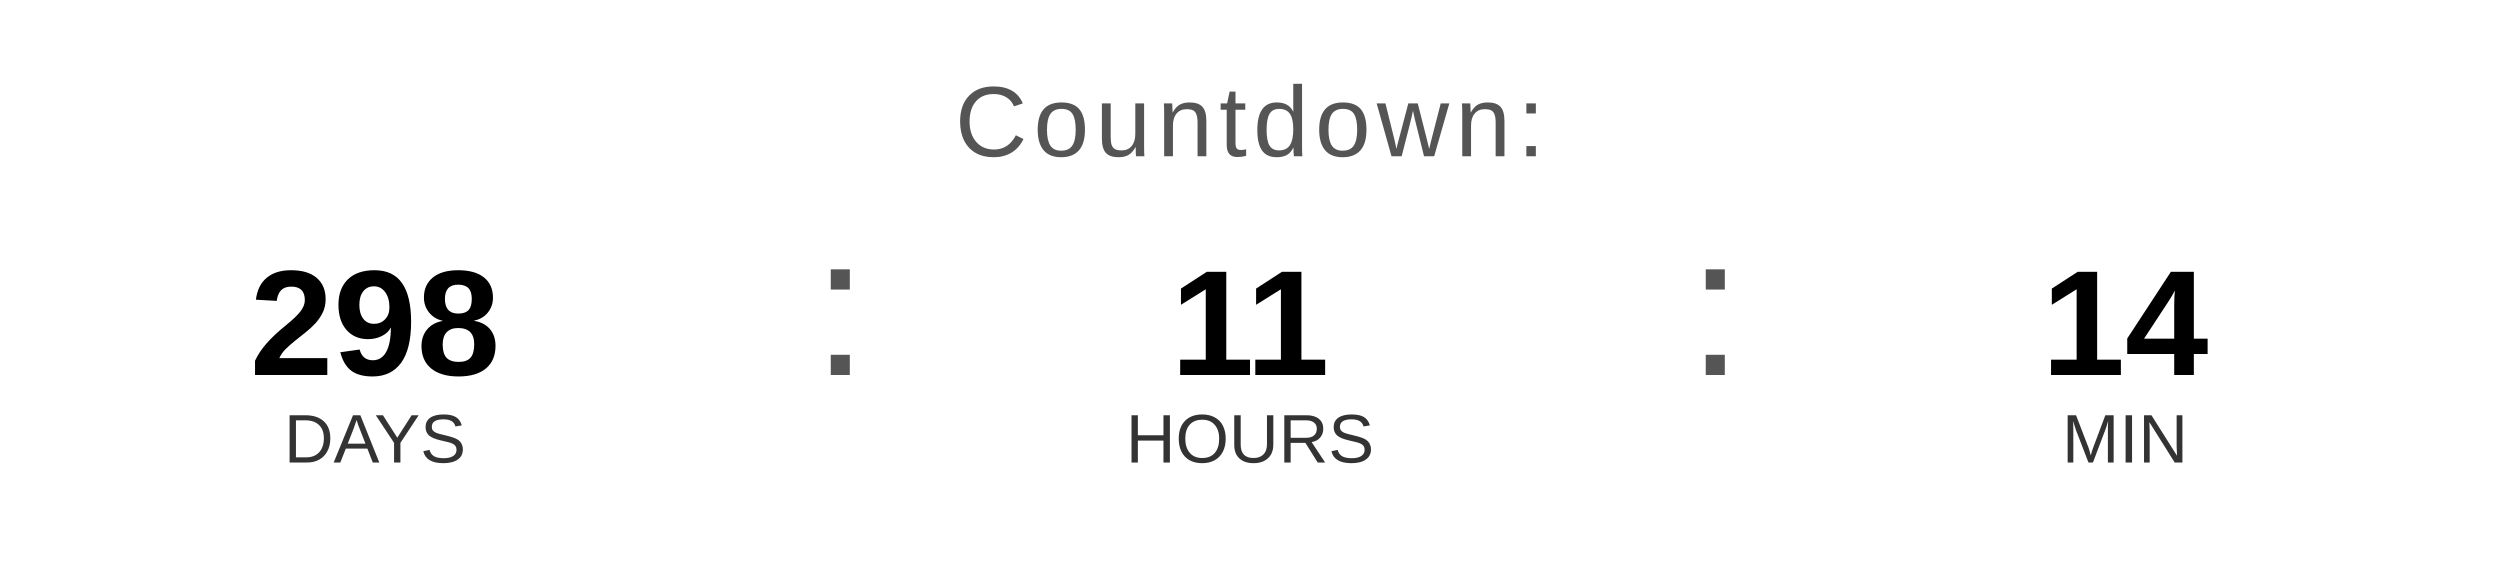
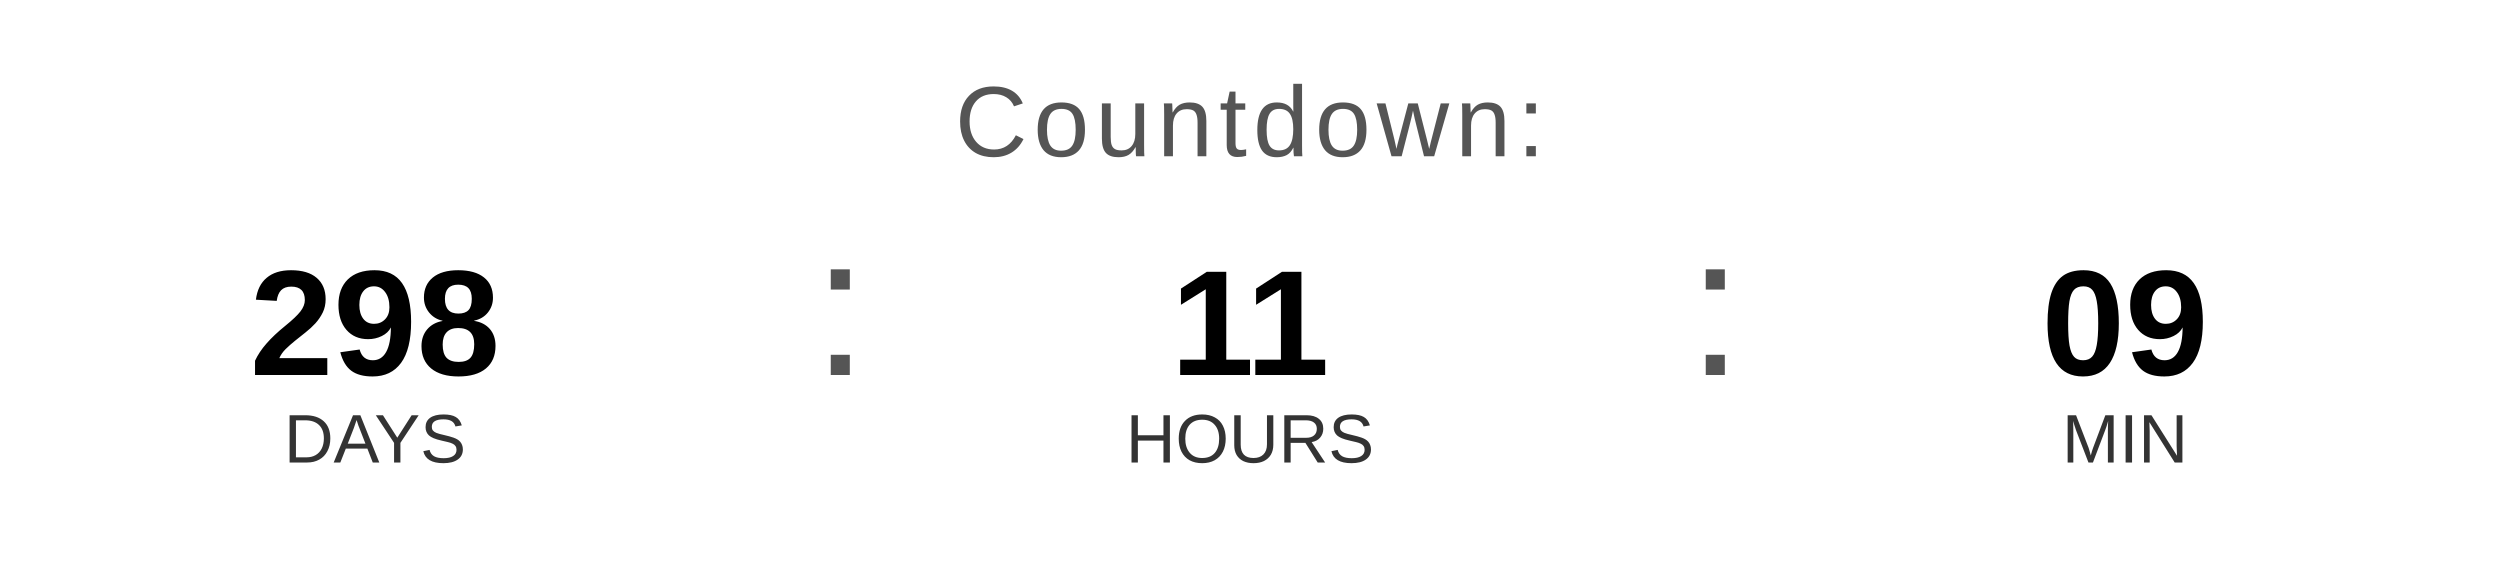
<svg xmlns="http://www.w3.org/2000/svg" width="400" height="90" viewBox="0 0 400 90">
  <text x="200" y="25" font-family="Arial, Helvetica, sans-serif" font-size="16" fill="#555555" text-anchor="middle" letter-spacing="1">
    Countdown:
  </text>
  <text x="60" y="60" font-family="Arial, Helvetica, sans-serif" font-size="24" font-weight="bold" fill="#000000" text-anchor="middle">298</text>
  <text x="60" y="74" font-family="Arial, Helvetica, sans-serif" font-size="11" fill="#333333" text-anchor="middle">DAYS</text>
  <text x="130" y="60" font-family="Arial, sans-serif" font-size="32" fill="#555555">:</text>
  <text x="200" y="60" font-family="Arial, Helvetica, sans-serif" font-size="24" font-weight="bold" fill="#000000" text-anchor="middle">11</text>
  <text x="200" y="74" font-family="Arial, Helvetica, sans-serif" font-size="11" fill="#333333" text-anchor="middle">HOURS</text>
  <text x="270" y="60" font-family="Arial, sans-serif" font-size="32" fill="#555555">:</text>
-   <text x="340" y="60" font-family="Arial, Helvetica, sans-serif" font-size="24" font-weight="bold" fill="#000000" text-anchor="middle">14</text>
+   <text x="340" y="60" font-family="Arial, Helvetica, sans-serif" font-size="24" font-weight="bold" fill="#000000" text-anchor="middle">09</text>
  <text x="340" y="74" font-family="Arial, Helvetica, sans-serif" font-size="11" fill="#333333" text-anchor="middle">MIN</text>
</svg>
